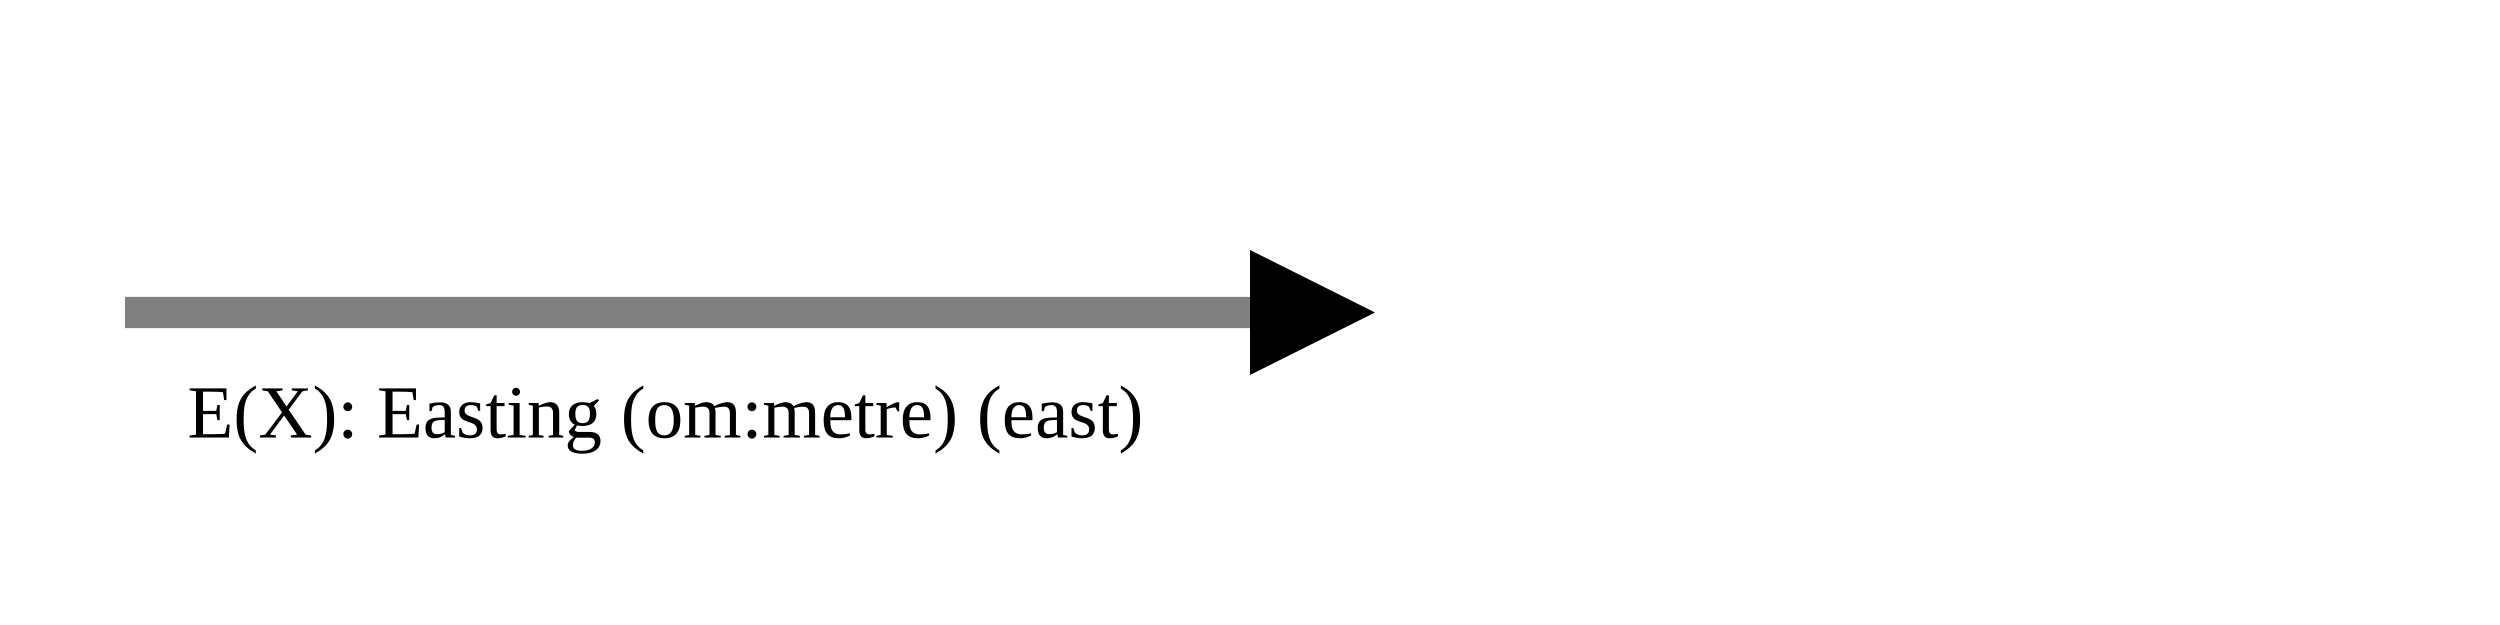
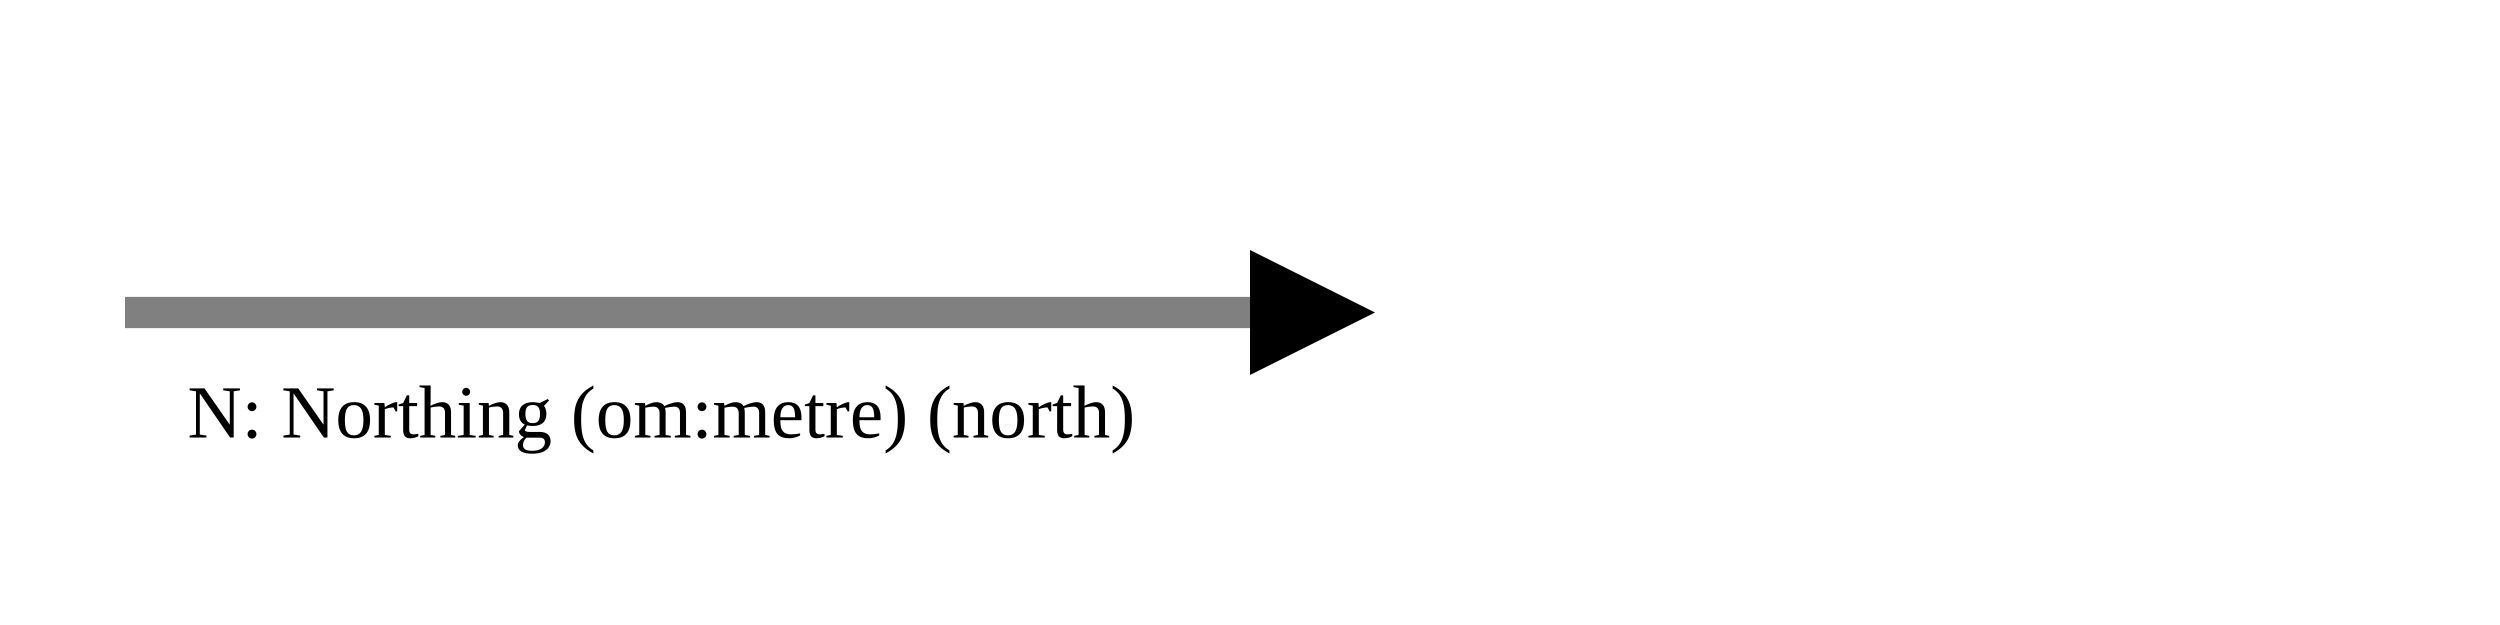
<svg xmlns="http://www.w3.org/2000/svg" version="1.1" width="400" height="100" viewbox="0 0 275 100">
  <defs>
    <marker id="arrowhead" markerWidth="10" markerHeight="7" refX="0" refY="2" orient="auto">
      <polygon points="0 0, 4 2, 0 4" />
    </marker>
  </defs>
  <line x1="20" y1="50" x2="200" y2="50" stroke="gray" stroke-width="5" marker-end="url(#arrowhead)" />
-   <text x="30" y="70" class="small">E(X): Easting (om:metre) (east)</text>
+   <text x="30" y="70" class="small">N: Northing (om:metre) (north)</text>
</svg>
